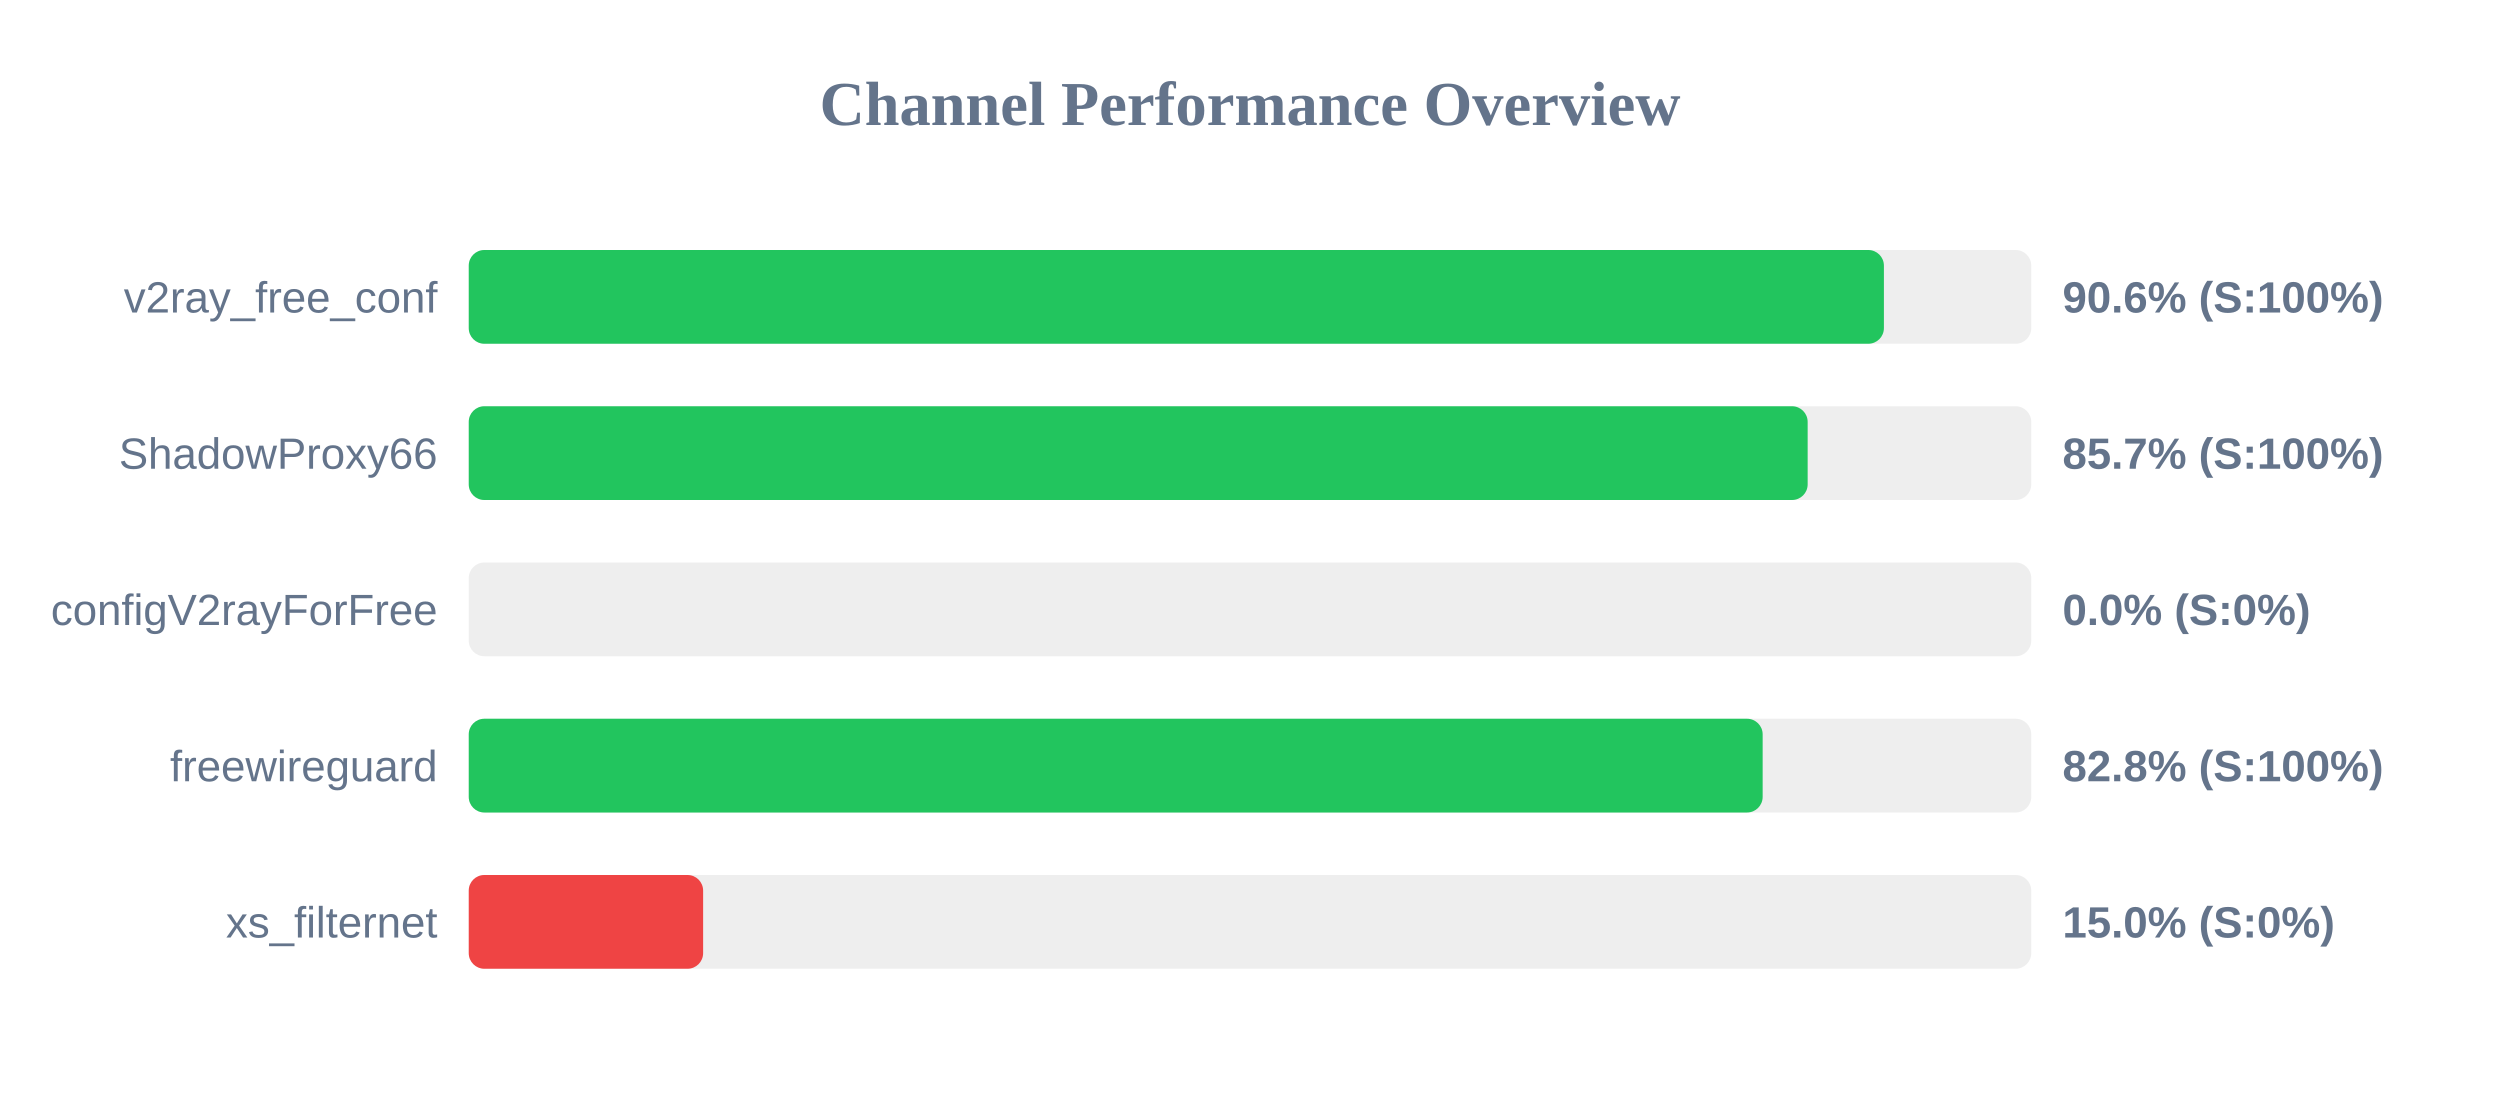
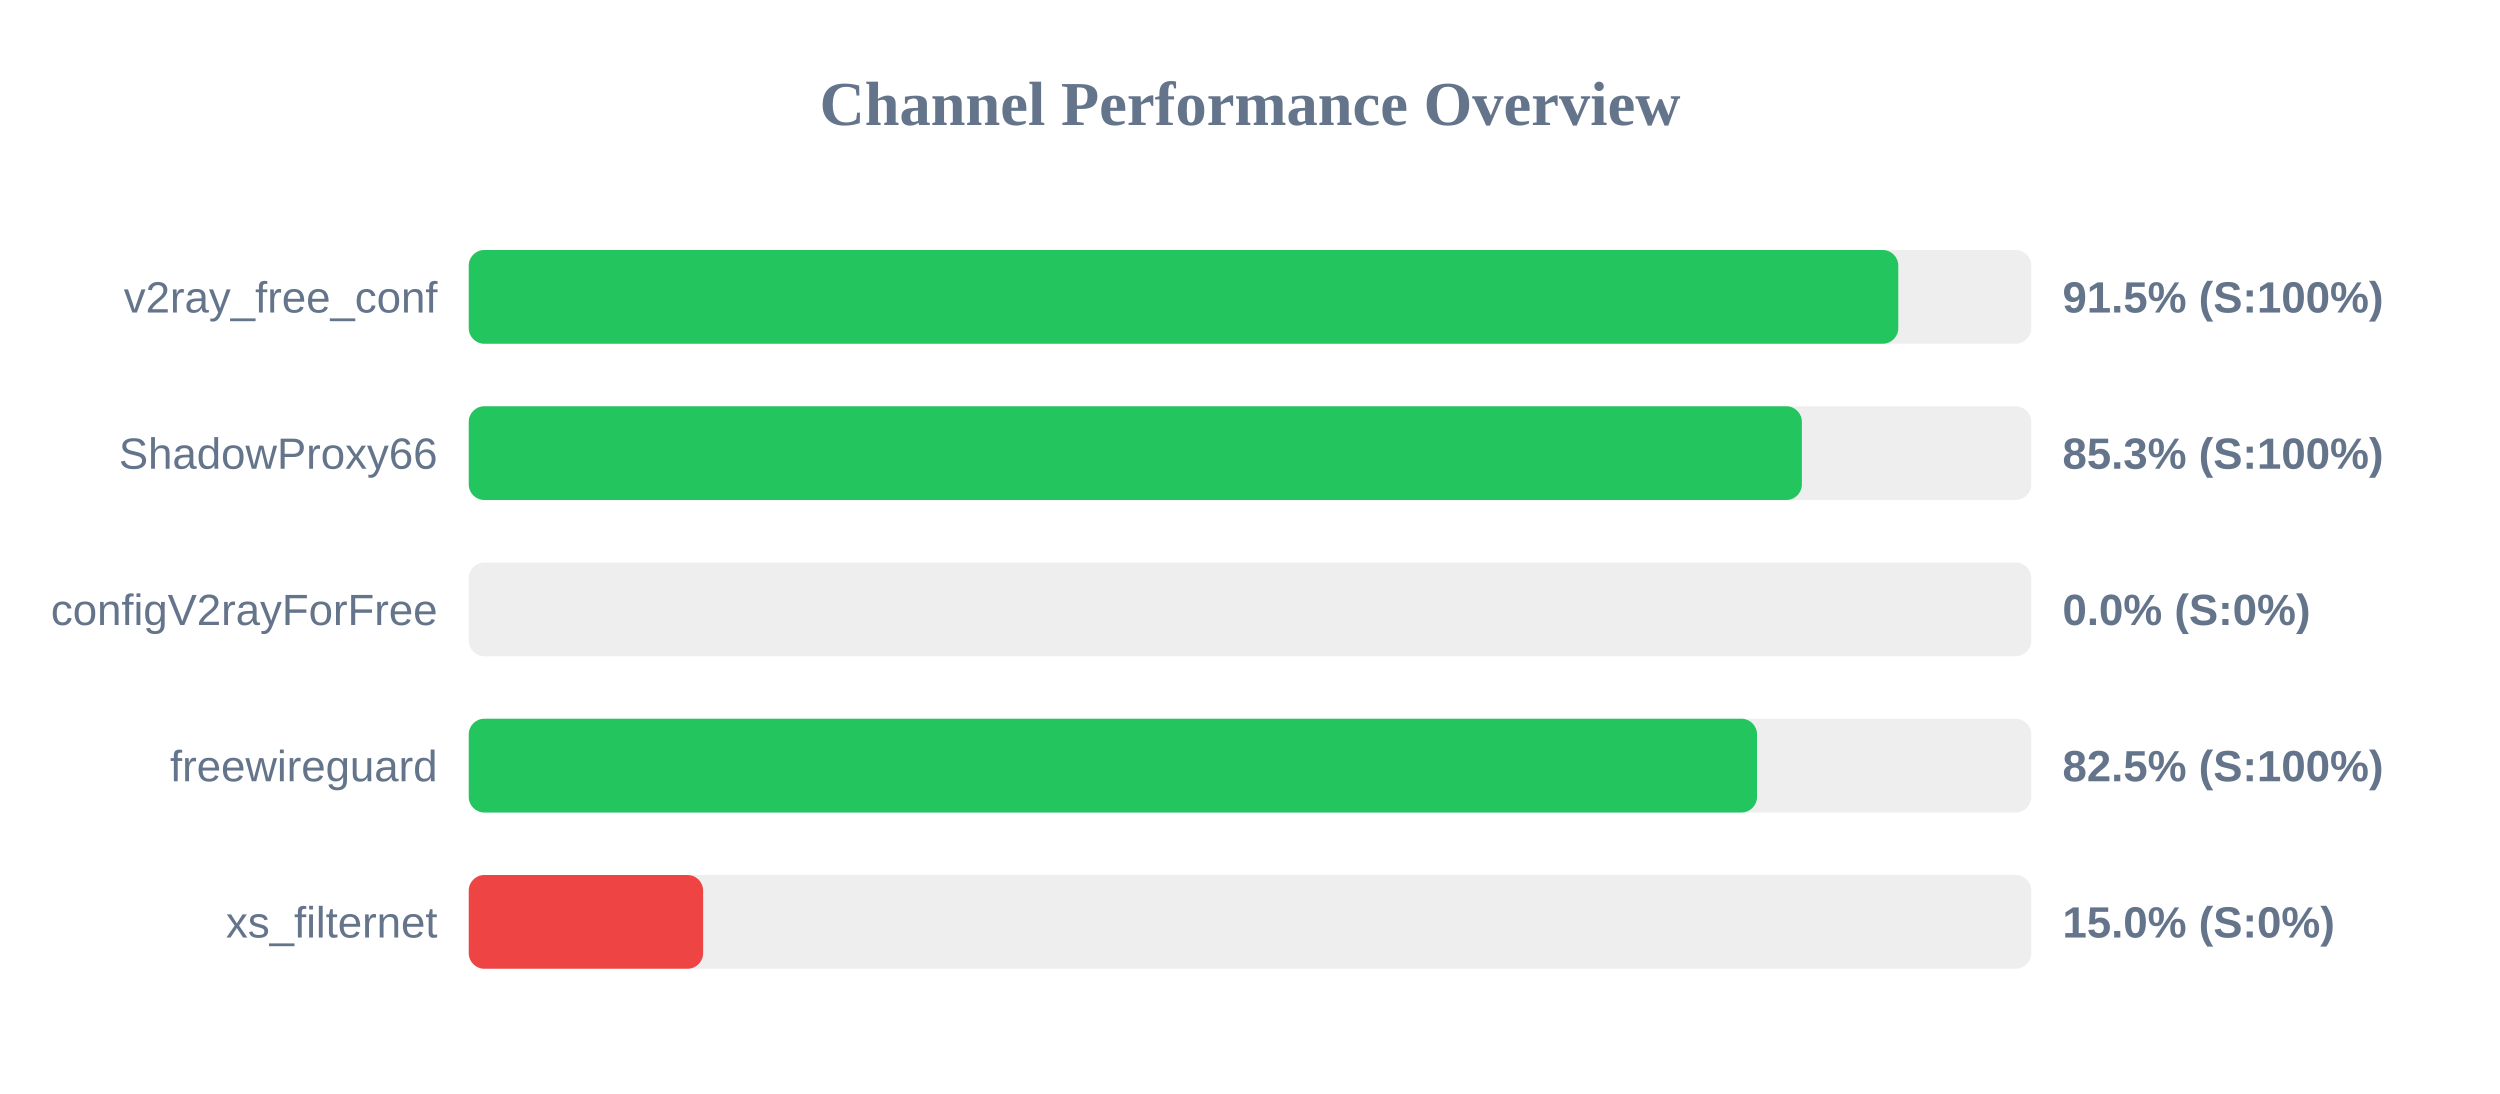
<svg xmlns="http://www.w3.org/2000/svg" width="800" height="350" version="1.1">
  <style>
        .row { font: 14px Arial; fill: #64748b; }
        .score { font: bold 14px Arial; fill: #64748b; }
    </style>
  <text x="400" y="40" text-anchor="middle" font-size="20px" font-weight="bold" fill="#64748b">Channel Performance Overview</text>
  <rect x="150" y="80" width="500" height="30" fill="#eee" rx="5" />
-   <rect x="150" y="80" width="452.85" height="30" fill="#22c55e" rx="5" />
+   <rect x="150" y="80" width="457.45" height="30" fill="#22c55e" rx="5" />
  <text x="140" y="100" text-anchor="end" class="row">v2ray_free_conf</text>
-   <text x="660" y="100" text-anchor="start" class="score">90.6% (S:100%)</text>
+   <text x="660" y="100" text-anchor="start" class="score">91.5% (S:100%)</text>
  <rect x="150" y="130" width="500" height="30" fill="#eee" rx="5" />
-   <rect x="150" y="130" width="428.45" height="30" fill="#22c55e" rx="5" />
+   <rect x="150" y="130" width="426.6" height="30" fill="#22c55e" rx="5" />
  <text x="140" y="150" text-anchor="end" class="row">ShadowProxy66</text>
-   <text x="660" y="150" text-anchor="start" class="score">85.7% (S:100%)</text>
+   <text x="660" y="150" text-anchor="start" class="score">85.3% (S:100%)</text>
  <rect x="150" y="180" width="500" height="30" fill="#eee" rx="5" />
  <rect x="150" y="180" width="0.0" height="30" fill="#ef4444" rx="5" />
  <text x="140" y="200" text-anchor="end" class="row">configV2rayForFree</text>
  <text x="660" y="200" text-anchor="start" class="score">0.0% (S:0%)</text>
  <rect x="150" y="230" width="500" height="30" fill="#eee" rx="5" />
-   <rect x="150" y="230" width="414.05" height="30" fill="#22c55e" rx="5" />
+   <rect x="150" y="230" width="412.25" height="30" fill="#22c55e" rx="5" />
  <text x="140" y="250" text-anchor="end" class="row">freewireguard</text>
-   <text x="660" y="250" text-anchor="start" class="score">82.8% (S:100%)</text>
+   <text x="660" y="250" text-anchor="start" class="score">82.5% (S:100%)</text>
  <rect x="150" y="280" width="500" height="30" fill="#eee" rx="5" />
  <rect x="150" y="280" width="75.0" height="30" fill="#ef4444" rx="5" />
  <text x="140" y="300" text-anchor="end" class="row">xs_filternet</text>
  <text x="660" y="300" text-anchor="start" class="score">15.0% (S:0%)</text>
</svg>
